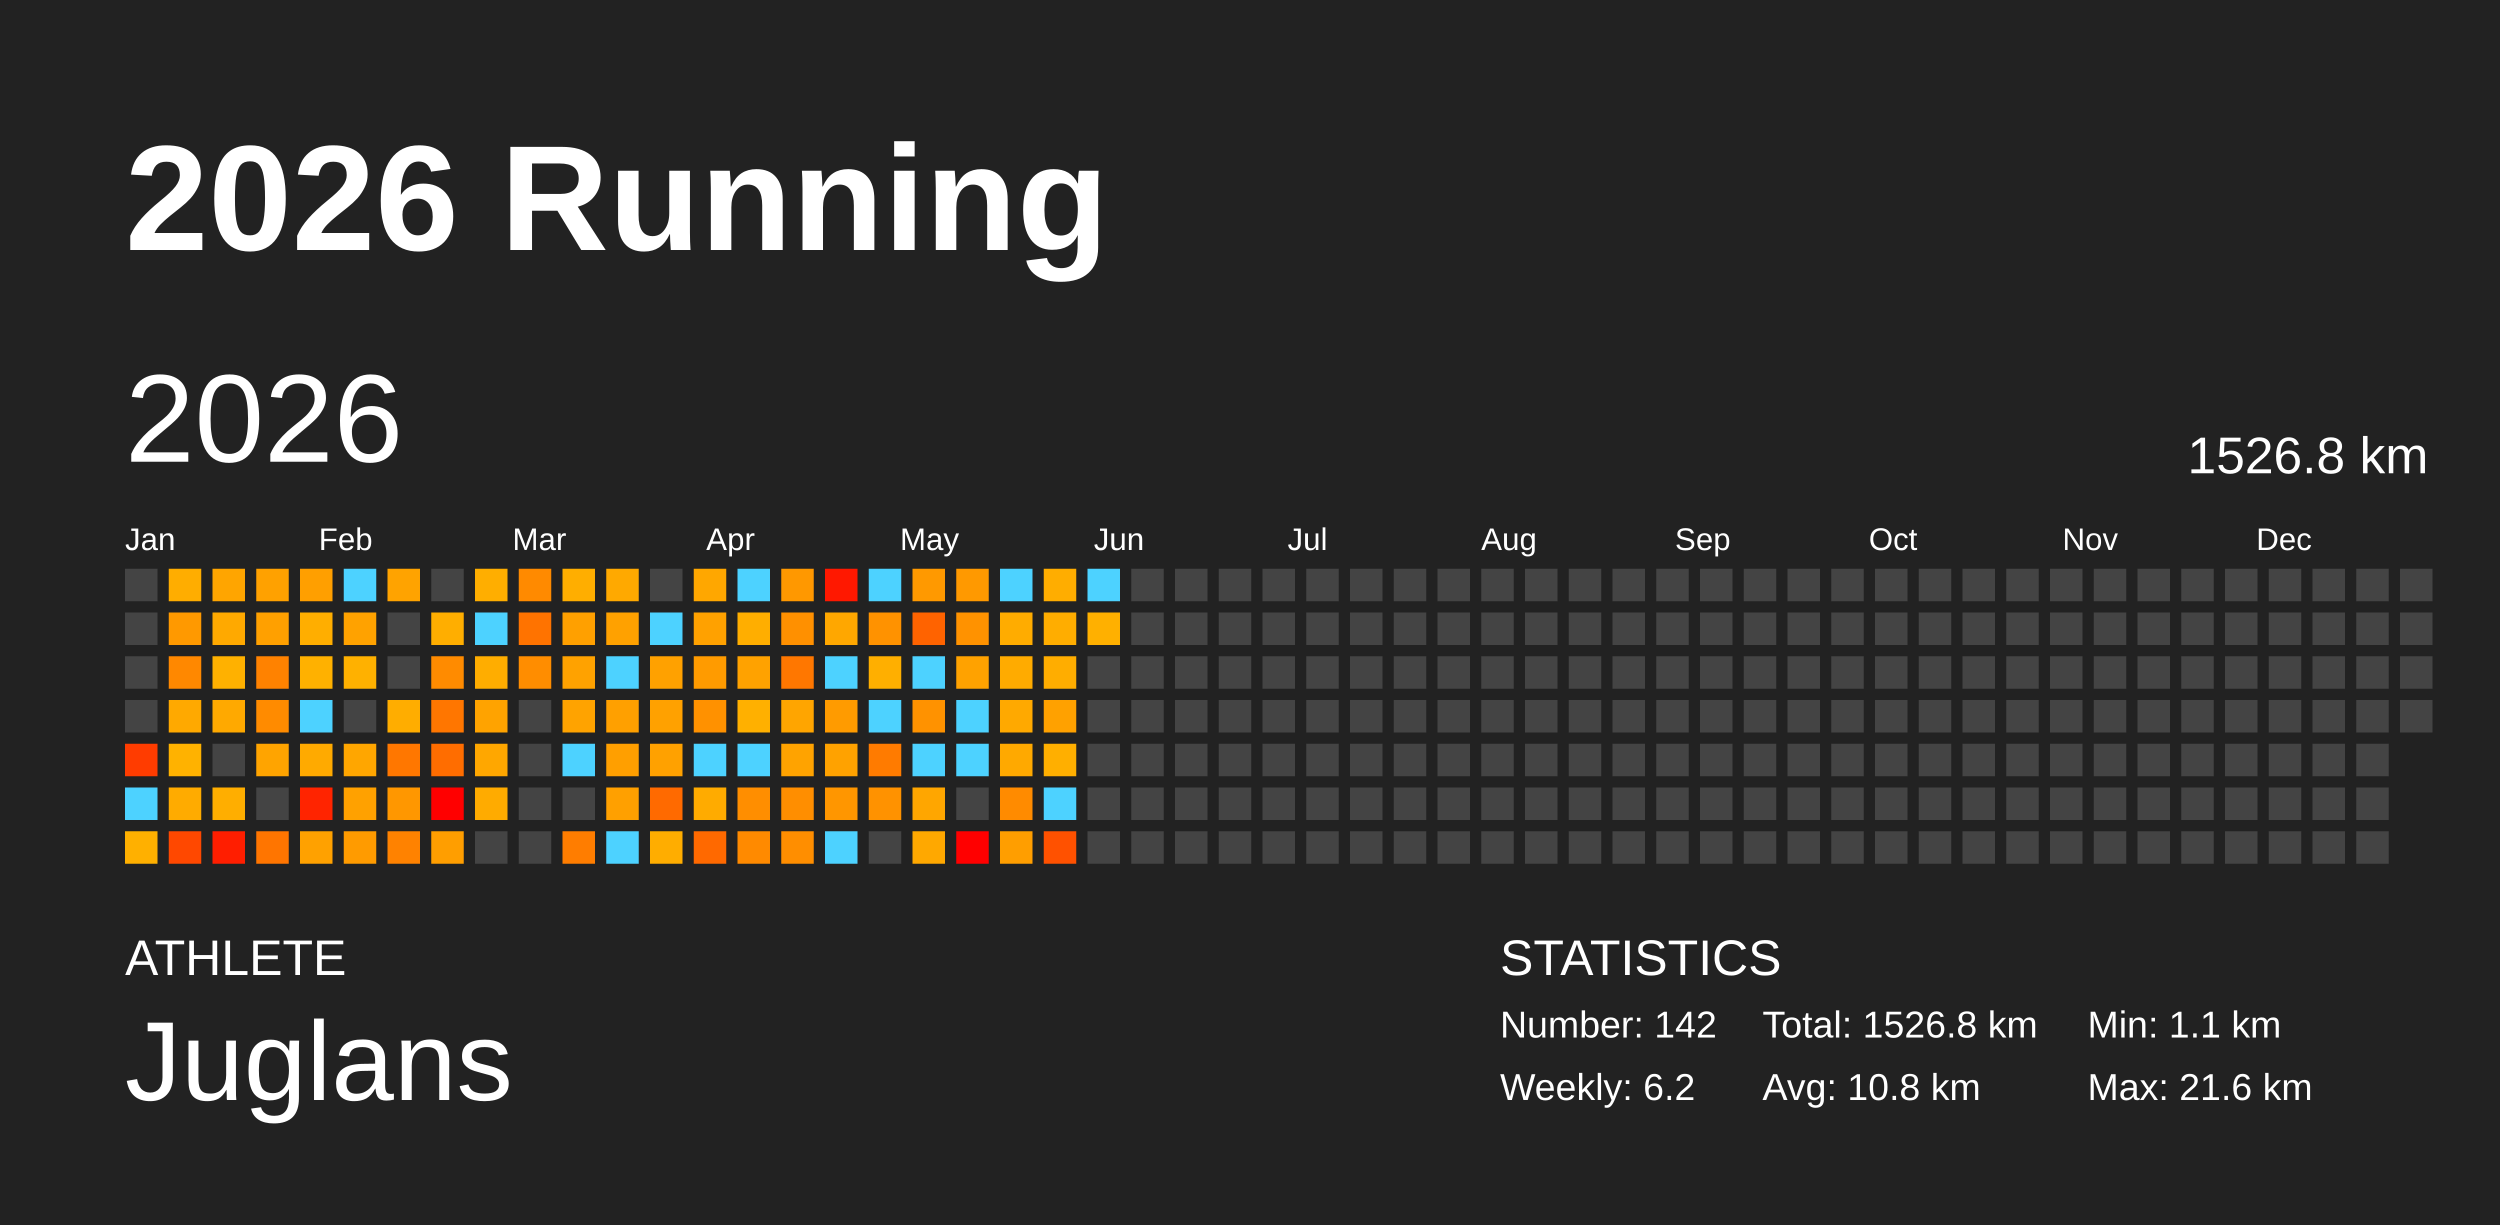
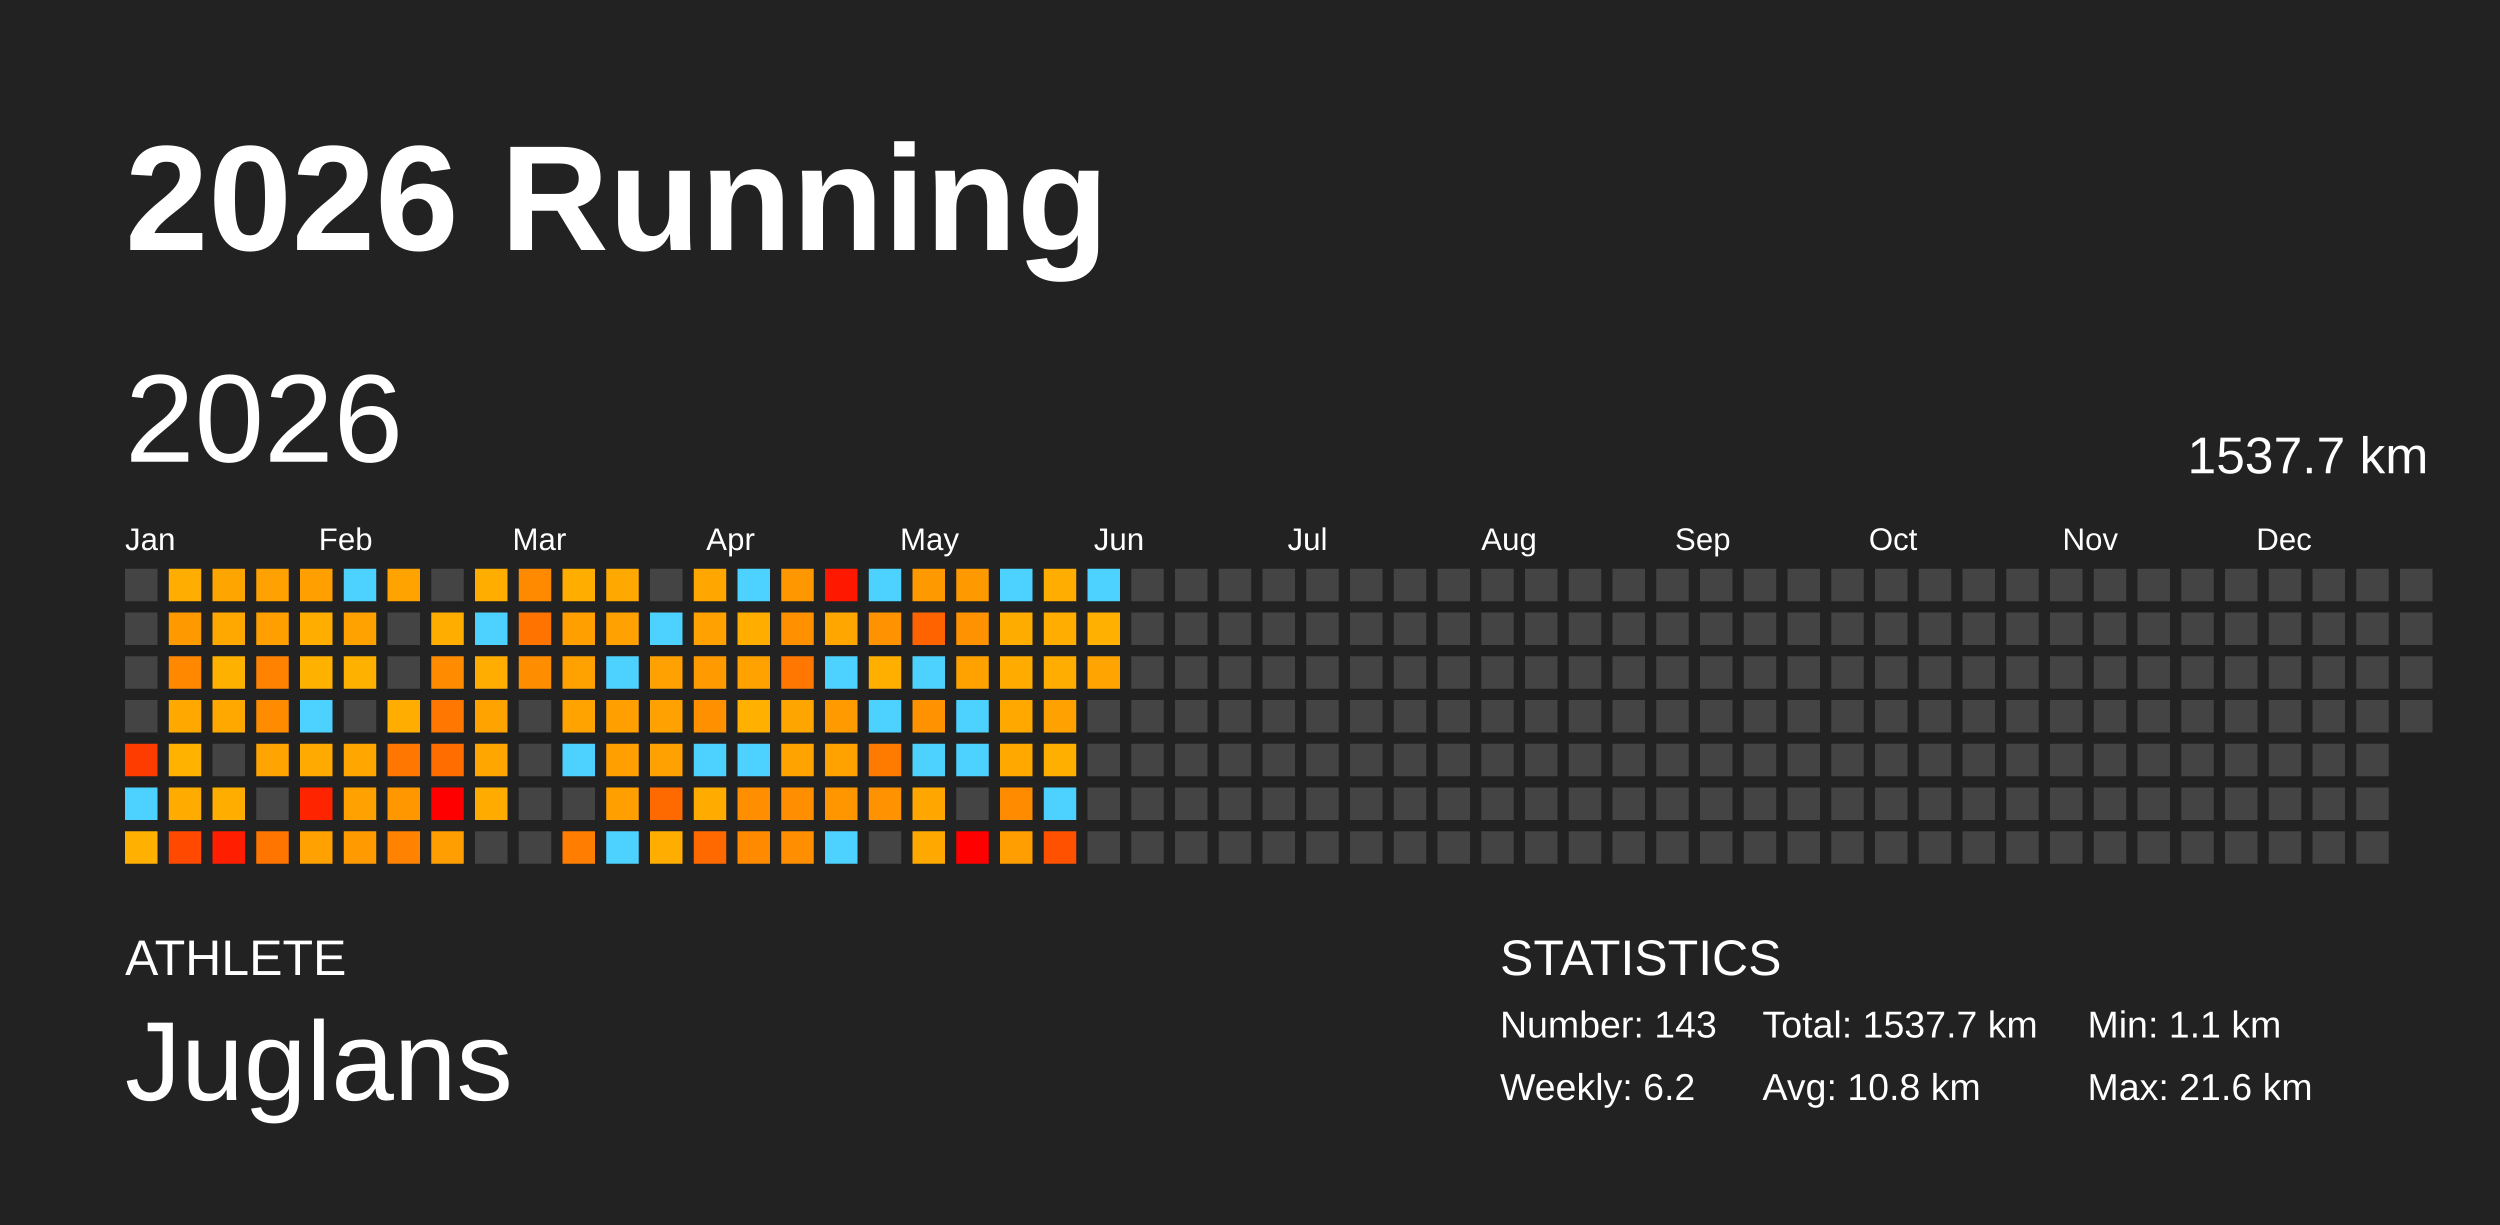
<svg xmlns="http://www.w3.org/2000/svg" baseProfile="full" height="98mm" version="1.1" viewBox="0,0,200,98" width="200mm">
  <defs />
  <rect fill="#222222" height="98" width="200" x="0" y="0" />
  <text fill="#FFFFFF" style="font-size:12px; font-family:Arial; font-weight:bold;" x="10" y="20">2026 Running</text>
  <text fill="#FFFFFF" style="font-size:4px; font-family:Arial" x="10" y="78">ATHLETE</text>
  <text fill="#FFFFFF" style="font-size:9px; font-family:Arial" x="10" y="88">Juglans</text>
  <text fill="#FFFFFF" style="font-size:4px; font-family:Arial" x="120" y="78">STATISTICS</text>
-   <text fill="#FFFFFF" style="font-size:3px; font-family:Arial" x="120" y="83">Number: 142</text>
+   <text fill="#FFFFFF" style="font-size:3px; font-family:Arial" x="120" y="83">Number: 143</text>
  <text fill="#FFFFFF" style="font-size:3px; font-family:Arial" x="120" y="88">Weekly: 6.2</text>
-   <text fill="#FFFFFF" style="font-size:3px; font-family:Arial" x="141" y="83">Total: 1526.8 km</text>
+   <text fill="#FFFFFF" style="font-size:3px; font-family:Arial" x="141" y="83">Total: 1537.7 km</text>
  <text fill="#FFFFFF" style="font-size:3px; font-family:Arial" x="141" y="88">Avg: 10.8 km</text>
  <text fill="#FFFFFF" style="font-size:3px; font-family:Arial" x="167" y="83">Min: 1.1 km</text>
  <text fill="#FFFFFF" style="font-size:3px; font-family:Arial" x="167" y="88">Max: 21.6 km</text>
  <text dominant-baseline="hanging" fill="#FFFFFF" style="font-size:10.0px; font-family:Arial;" x="10" y="30">2026</text>
-   <text dominant-baseline="hanging" fill="#FFFFFF" style="font-size:4.125px; font-family:Arial;" x="175" y="35">1526.8 km</text>
+   <text dominant-baseline="hanging" fill="#FFFFFF" style="font-size:4.125px; font-family:Arial;" x="175" y="35">1537.7 km</text>
  <text fill="#FFFFFF" style="font-size:2.5px; font-family:Arial" x="10.0" y="44">Jan</text>
  <text fill="#FFFFFF" style="font-size:2.5px; font-family:Arial" x="25.5" y="44">Feb</text>
  <text fill="#FFFFFF" style="font-size:2.5px; font-family:Arial" x="41.0" y="44">Mar</text>
  <text fill="#FFFFFF" style="font-size:2.5px; font-family:Arial" x="56.5" y="44">Apr</text>
  <text fill="#FFFFFF" style="font-size:2.5px; font-family:Arial" x="72.0" y="44">May</text>
  <text fill="#FFFFFF" style="font-size:2.5px; font-family:Arial" x="87.5" y="44">Jun</text>
  <text fill="#FFFFFF" style="font-size:2.5px; font-family:Arial" x="103.0" y="44">Jul</text>
  <text fill="#FFFFFF" style="font-size:2.5px; font-family:Arial" x="118.5" y="44">Aug</text>
  <text fill="#FFFFFF" style="font-size:2.5px; font-family:Arial" x="134.0" y="44">Sep</text>
  <text fill="#FFFFFF" style="font-size:2.5px; font-family:Arial" x="149.5" y="44">Oct</text>
  <text fill="#FFFFFF" style="font-size:2.5px; font-family:Arial" x="165.0" y="44">Nov</text>
  <text fill="#FFFFFF" style="font-size:2.5px; font-family:Arial" x="180.5" y="44">Dec</text>
  <rect fill="#444444" height="2.6" width="2.6" x="10.0" y="45.5" />
  <rect fill="#444444" height="2.6" width="2.6" x="10.0" y="49.0" />
  <rect fill="#444444" height="2.6" width="2.6" x="10.0" y="52.5" />
  <rect fill="#444444" height="2.6" width="2.6" x="10.0" y="56.0" />
  <rect fill="#ff3c00" height="2.6" width="2.6" x="10.0" y="59.5" />
  <rect fill="#4dd2ff" height="2.6" width="2.6" x="10.0" y="63.0" />
  <rect fill="#ffb000" height="2.6" width="2.6" x="10.0" y="66.5" />
  <rect fill="#ffad00" height="2.6" width="2.6" x="13.5" y="45.5" />
  <rect fill="#ff9900" height="2.6" width="2.6" x="13.5" y="49.0" />
  <rect fill="#ff8800" height="2.6" width="2.6" x="13.5" y="52.5" />
  <rect fill="#ffa900" height="2.6" width="2.6" x="13.5" y="56.0" />
  <rect fill="#ffb200" height="2.6" width="2.6" x="13.5" y="59.5" />
  <rect fill="#ffab00" height="2.6" width="2.6" x="13.5" y="63.0" />
  <rect fill="#ff4800" height="2.6" width="2.6" x="13.5" y="66.5" />
  <rect fill="#ffa500" height="2.6" width="2.6" x="17.0" y="45.5" />
  <rect fill="#ffa900" height="2.6" width="2.6" x="17.0" y="49.0" />
  <rect fill="#ffb100" height="2.6" width="2.6" x="17.0" y="52.5" />
  <rect fill="#ffa900" height="2.6" width="2.6" x="17.0" y="56.0" />
  <rect fill="#444444" height="2.6" width="2.6" x="17.0" y="59.5" />
  <rect fill="#ffae00" height="2.6" width="2.6" x="17.0" y="63.0" />
  <rect fill="#ff1e00" height="2.6" width="2.6" x="17.0" y="66.5" />
  <rect fill="#ffa100" height="2.6" width="2.6" x="20.5" y="45.5" />
  <rect fill="#ffa000" height="2.6" width="2.6" x="20.5" y="49.0" />
  <rect fill="#ff8200" height="2.6" width="2.6" x="20.5" y="52.5" />
  <rect fill="#ff8b00" height="2.6" width="2.6" x="20.5" y="56.0" />
  <rect fill="#ffa400" height="2.6" width="2.6" x="20.5" y="59.5" />
  <rect fill="#444444" height="2.6" width="2.6" x="20.5" y="63.0" />
  <rect fill="#ff7500" height="2.6" width="2.6" x="20.5" y="66.5" />
  <rect fill="#ff9f00" height="2.6" width="2.6" x="24.0" y="45.5" />
  <rect fill="#ffae00" height="2.6" width="2.6" x="24.0" y="49.0" />
  <rect fill="#ffb100" height="2.6" width="2.6" x="24.0" y="52.5" />
  <rect fill="#4dd2ff" height="2.6" width="2.6" x="24.0" y="56.0" />
  <rect fill="#ffaa00" height="2.6" width="2.6" x="24.0" y="59.5" />
  <rect fill="#ff2400" height="2.6" width="2.6" x="24.0" y="63.0" />
  <rect fill="#ffa100" height="2.6" width="2.6" x="24.0" y="66.5" />
  <rect fill="#4dd2ff" height="2.6" width="2.6" x="27.5" y="45.5" />
  <rect fill="#ffa200" height="2.6" width="2.6" x="27.5" y="49.0" />
  <rect fill="#ffb100" height="2.6" width="2.6" x="27.5" y="52.5" />
  <rect fill="#444444" height="2.6" width="2.6" x="27.5" y="56.0" />
  <rect fill="#ffa600" height="2.6" width="2.6" x="27.5" y="59.5" />
  <rect fill="#ffa100" height="2.6" width="2.6" x="27.5" y="63.0" />
  <rect fill="#ff9b00" height="2.6" width="2.6" x="27.5" y="66.5" />
  <rect fill="#ffa300" height="2.6" width="2.6" x="31.0" y="45.5" />
  <rect fill="#444444" height="2.6" width="2.6" x="31.0" y="49.0" />
  <rect fill="#444444" height="2.6" width="2.6" x="31.0" y="52.5" />
  <rect fill="#ffad00" height="2.6" width="2.6" x="31.0" y="56.0" />
  <rect fill="#ff7700" height="2.6" width="2.6" x="31.0" y="59.5" />
  <rect fill="#ff9700" height="2.6" width="2.6" x="31.0" y="63.0" />
  <rect fill="#ff8200" height="2.6" width="2.6" x="31.0" y="66.5" />
  <rect fill="#444444" height="2.6" width="2.6" x="34.5" y="45.5" />
  <rect fill="#ffae00" height="2.6" width="2.6" x="34.5" y="49.0" />
  <rect fill="#ff8b00" height="2.6" width="2.6" x="34.5" y="52.5" />
  <rect fill="#ff7600" height="2.6" width="2.6" x="34.5" y="56.0" />
  <rect fill="#ff6d00" height="2.6" width="2.6" x="34.5" y="59.5" />
  <rect fill="red" height="2.6" width="2.6" x="34.5" y="63.0" />
  <rect fill="#ff9e00" height="2.6" width="2.6" x="34.5" y="66.5" />
  <rect fill="#ffae00" height="2.6" width="2.6" x="38.0" y="45.5" />
  <rect fill="#4dd2ff" height="2.6" width="2.6" x="38.0" y="49.0" />
  <rect fill="#ffad00" height="2.6" width="2.6" x="38.0" y="52.5" />
  <rect fill="#ffa300" height="2.6" width="2.6" x="38.0" y="56.0" />
  <rect fill="#ffa700" height="2.6" width="2.6" x="38.0" y="59.5" />
  <rect fill="#ffab00" height="2.6" width="2.6" x="38.0" y="63.0" />
  <rect fill="#444444" height="2.6" width="2.6" x="38.0" y="66.5" />
  <rect fill="#ff8a00" height="2.6" width="2.6" x="41.5" y="45.5" />
  <rect fill="#ff7300" height="2.6" width="2.6" x="41.5" y="49.0" />
  <rect fill="#ff8d00" height="2.6" width="2.6" x="41.5" y="52.5" />
  <rect fill="#444444" height="2.6" width="2.6" x="41.5" y="56.0" />
  <rect fill="#444444" height="2.6" width="2.6" x="41.5" y="59.5" />
  <rect fill="#444444" height="2.6" width="2.6" x="41.5" y="63.0" />
  <rect fill="#444444" height="2.6" width="2.6" x="41.5" y="66.5" />
  <rect fill="#ffae00" height="2.6" width="2.6" x="45.0" y="45.5" />
  <rect fill="#ffa000" height="2.6" width="2.6" x="45.0" y="49.0" />
  <rect fill="#ffa200" height="2.6" width="2.6" x="45.0" y="52.5" />
  <rect fill="#ffa300" height="2.6" width="2.6" x="45.0" y="56.0" />
  <rect fill="#4dd2ff" height="2.6" width="2.6" x="45.0" y="59.5" />
  <rect fill="#444444" height="2.6" width="2.6" x="45.0" y="63.0" />
  <rect fill="#ff7d00" height="2.6" width="2.6" x="45.0" y="66.5" />
  <rect fill="#ffa900" height="2.6" width="2.6" x="48.5" y="45.5" />
  <rect fill="#ffa100" height="2.6" width="2.6" x="48.5" y="49.0" />
  <rect fill="#4dd2ff" height="2.6" width="2.6" x="48.5" y="52.5" />
  <rect fill="#ffa000" height="2.6" width="2.6" x="48.5" y="56.0" />
  <rect fill="#ff9f00" height="2.6" width="2.6" x="48.5" y="59.5" />
  <rect fill="#ffa000" height="2.6" width="2.6" x="48.5" y="63.0" />
  <rect fill="#4dd2ff" height="2.6" width="2.6" x="48.5" y="66.5" />
  <rect fill="#444444" height="2.6" width="2.6" x="52.0" y="45.5" />
  <rect fill="#4dd2ff" height="2.6" width="2.6" x="52.0" y="49.0" />
  <rect fill="#ffa100" height="2.6" width="2.6" x="52.0" y="52.5" />
  <rect fill="#ffa100" height="2.6" width="2.6" x="52.0" y="56.0" />
  <rect fill="#ffa100" height="2.6" width="2.6" x="52.0" y="59.5" />
  <rect fill="#ff6a00" height="2.6" width="2.6" x="52.0" y="63.0" />
  <rect fill="#ffad00" height="2.6" width="2.6" x="52.0" y="66.5" />
  <rect fill="#ffa700" height="2.6" width="2.6" x="55.5" y="45.5" />
  <rect fill="#ffa100" height="2.6" width="2.6" x="55.5" y="49.0" />
  <rect fill="#ff9b00" height="2.6" width="2.6" x="55.5" y="52.5" />
  <rect fill="#ff9100" height="2.6" width="2.6" x="55.5" y="56.0" />
  <rect fill="#4dd2ff" height="2.6" width="2.6" x="55.5" y="59.5" />
  <rect fill="#ffab00" height="2.6" width="2.6" x="55.5" y="63.0" />
  <rect fill="#ff6900" height="2.6" width="2.6" x="55.5" y="66.5" />
  <rect fill="#4dd2ff" height="2.6" width="2.6" x="59.0" y="45.5" />
  <rect fill="#ffae00" height="2.6" width="2.6" x="59.0" y="49.0" />
  <rect fill="#ffa200" height="2.6" width="2.6" x="59.0" y="52.5" />
  <rect fill="#ffb000" height="2.6" width="2.6" x="59.0" y="56.0" />
  <rect fill="#4dd2ff" height="2.6" width="2.6" x="59.0" y="59.5" />
  <rect fill="#ff8e00" height="2.6" width="2.6" x="59.0" y="63.0" />
  <rect fill="#ff8a00" height="2.6" width="2.6" x="59.0" y="66.5" />
  <rect fill="#ff9800" height="2.6" width="2.6" x="62.5" y="45.5" />
  <rect fill="#ff9000" height="2.6" width="2.6" x="62.5" y="49.0" />
  <rect fill="#ff7700" height="2.6" width="2.6" x="62.5" y="52.5" />
  <rect fill="#ffa500" height="2.6" width="2.6" x="62.5" y="56.0" />
  <rect fill="#ffa300" height="2.6" width="2.6" x="62.5" y="59.5" />
  <rect fill="#ff8e00" height="2.6" width="2.6" x="62.5" y="63.0" />
  <rect fill="#ff8e00" height="2.6" width="2.6" x="62.5" y="66.5" />
  <rect fill="#ff1800" height="2.6" width="2.6" x="66.0" y="45.5" />
  <rect fill="#ffa700" height="2.6" width="2.6" x="66.0" y="49.0" />
  <rect fill="#4dd2ff" height="2.6" width="2.6" x="66.0" y="52.5" />
  <rect fill="#ff9b00" height="2.6" width="2.6" x="66.0" y="56.0" />
  <rect fill="#ffa200" height="2.6" width="2.6" x="66.0" y="59.5" />
  <rect fill="#ff9600" height="2.6" width="2.6" x="66.0" y="63.0" />
  <rect fill="#4dd2ff" height="2.6" width="2.6" x="66.0" y="66.5" />
  <rect fill="#4dd2ff" height="2.6" width="2.6" x="69.5" y="45.5" />
  <rect fill="#ff9200" height="2.6" width="2.6" x="69.5" y="49.0" />
  <rect fill="#ffaf00" height="2.6" width="2.6" x="69.5" y="52.5" />
  <rect fill="#4dd2ff" height="2.6" width="2.6" x="69.5" y="56.0" />
  <rect fill="#ff7b00" height="2.6" width="2.6" x="69.5" y="59.5" />
  <rect fill="#ff9200" height="2.6" width="2.6" x="69.5" y="63.0" />
  <rect fill="#444444" height="2.6" width="2.6" x="69.5" y="66.5" />
  <rect fill="#ff9900" height="2.6" width="2.6" x="73.0" y="45.5" />
  <rect fill="#ff6300" height="2.6" width="2.6" x="73.0" y="49.0" />
  <rect fill="#4dd2ff" height="2.6" width="2.6" x="73.0" y="52.5" />
  <rect fill="#ff9200" height="2.6" width="2.6" x="73.0" y="56.0" />
  <rect fill="#4dd2ff" height="2.6" width="2.6" x="73.0" y="59.5" />
  <rect fill="#ffa600" height="2.6" width="2.6" x="73.0" y="63.0" />
  <rect fill="#ffa800" height="2.6" width="2.6" x="73.0" y="66.5" />
  <rect fill="#ff9900" height="2.6" width="2.6" x="76.5" y="45.5" />
  <rect fill="#ff9200" height="2.6" width="2.6" x="76.5" y="49.0" />
  <rect fill="#ffa200" height="2.6" width="2.6" x="76.5" y="52.5" />
  <rect fill="#4dd2ff" height="2.6" width="2.6" x="76.5" y="56.0" />
  <rect fill="#4dd2ff" height="2.6" width="2.6" x="76.5" y="59.5" />
  <rect fill="#444444" height="2.6" width="2.6" x="76.5" y="63.0" />
  <rect fill="red" height="2.6" width="2.6" x="76.5" y="66.5" />
  <rect fill="#4dd2ff" height="2.6" width="2.6" x="80.0" y="45.5" />
  <rect fill="#ffac00" height="2.6" width="2.6" x="80.0" y="49.0" />
  <rect fill="#ffab00" height="2.6" width="2.6" x="80.0" y="52.5" />
  <rect fill="#ffa900" height="2.6" width="2.6" x="80.0" y="56.0" />
  <rect fill="#ffa900" height="2.6" width="2.6" x="80.0" y="59.5" />
  <rect fill="#ff8b00" height="2.6" width="2.6" x="80.0" y="63.0" />
  <rect fill="#ff9e00" height="2.6" width="2.6" x="80.0" y="66.5" />
  <rect fill="#ffad00" height="2.6" width="2.6" x="83.5" y="45.5" />
  <rect fill="#ffad00" height="2.6" width="2.6" x="83.5" y="49.0" />
  <rect fill="#ffad00" height="2.6" width="2.6" x="83.5" y="52.5" />
  <rect fill="#ffa100" height="2.6" width="2.6" x="83.5" y="56.0" />
  <rect fill="#ffaf00" height="2.6" width="2.6" x="83.5" y="59.5" />
  <rect fill="#4dd2ff" height="2.6" width="2.6" x="83.5" y="63.0" />
  <rect fill="#ff5100" height="2.6" width="2.6" x="83.5" y="66.5" />
  <rect fill="#4dd2ff" height="2.6" width="2.6" x="87.0" y="45.5" />
  <rect fill="#ffb000" height="2.6" width="2.6" x="87.0" y="49.0" />
-   <rect fill="#444444" height="2.6" width="2.6" x="87.0" y="52.5" />
+   <rect fill="#ffa400" height="2.6" width="2.6" x="87.0" y="52.5" />
  <rect fill="#444444" height="2.6" width="2.6" x="87.0" y="56.0" />
  <rect fill="#444444" height="2.6" width="2.6" x="87.0" y="59.5" />
  <rect fill="#444444" height="2.6" width="2.6" x="87.0" y="63.0" />
  <rect fill="#444444" height="2.6" width="2.6" x="87.0" y="66.5" />
  <rect fill="#444444" height="2.6" width="2.6" x="90.5" y="45.5" />
  <rect fill="#444444" height="2.6" width="2.6" x="90.5" y="49.0" />
  <rect fill="#444444" height="2.6" width="2.6" x="90.5" y="52.5" />
  <rect fill="#444444" height="2.6" width="2.6" x="90.5" y="56.0" />
  <rect fill="#444444" height="2.6" width="2.6" x="90.5" y="59.5" />
  <rect fill="#444444" height="2.6" width="2.6" x="90.5" y="63.0" />
  <rect fill="#444444" height="2.6" width="2.6" x="90.5" y="66.5" />
  <rect fill="#444444" height="2.6" width="2.6" x="94.0" y="45.5" />
  <rect fill="#444444" height="2.6" width="2.6" x="94.0" y="49.0" />
  <rect fill="#444444" height="2.6" width="2.6" x="94.0" y="52.5" />
  <rect fill="#444444" height="2.6" width="2.6" x="94.0" y="56.0" />
  <rect fill="#444444" height="2.6" width="2.6" x="94.0" y="59.5" />
  <rect fill="#444444" height="2.6" width="2.6" x="94.0" y="63.0" />
  <rect fill="#444444" height="2.6" width="2.6" x="94.0" y="66.5" />
  <rect fill="#444444" height="2.6" width="2.6" x="97.5" y="45.5" />
  <rect fill="#444444" height="2.6" width="2.6" x="97.5" y="49.0" />
  <rect fill="#444444" height="2.6" width="2.6" x="97.5" y="52.5" />
  <rect fill="#444444" height="2.6" width="2.6" x="97.5" y="56.0" />
  <rect fill="#444444" height="2.6" width="2.6" x="97.5" y="59.5" />
  <rect fill="#444444" height="2.6" width="2.6" x="97.5" y="63.0" />
  <rect fill="#444444" height="2.6" width="2.6" x="97.5" y="66.5" />
  <rect fill="#444444" height="2.6" width="2.6" x="101.0" y="45.5" />
  <rect fill="#444444" height="2.6" width="2.6" x="101.0" y="49.0" />
  <rect fill="#444444" height="2.6" width="2.6" x="101.0" y="52.5" />
  <rect fill="#444444" height="2.6" width="2.6" x="101.0" y="56.0" />
  <rect fill="#444444" height="2.6" width="2.6" x="101.0" y="59.5" />
  <rect fill="#444444" height="2.6" width="2.6" x="101.0" y="63.0" />
  <rect fill="#444444" height="2.6" width="2.6" x="101.0" y="66.5" />
  <rect fill="#444444" height="2.6" width="2.6" x="104.5" y="45.5" />
  <rect fill="#444444" height="2.6" width="2.6" x="104.5" y="49.0" />
  <rect fill="#444444" height="2.6" width="2.6" x="104.5" y="52.5" />
  <rect fill="#444444" height="2.6" width="2.6" x="104.5" y="56.0" />
  <rect fill="#444444" height="2.6" width="2.6" x="104.5" y="59.5" />
  <rect fill="#444444" height="2.6" width="2.6" x="104.5" y="63.0" />
  <rect fill="#444444" height="2.6" width="2.6" x="104.5" y="66.5" />
  <rect fill="#444444" height="2.6" width="2.6" x="108.0" y="45.5" />
  <rect fill="#444444" height="2.6" width="2.6" x="108.0" y="49.0" />
  <rect fill="#444444" height="2.6" width="2.6" x="108.0" y="52.5" />
  <rect fill="#444444" height="2.6" width="2.6" x="108.0" y="56.0" />
  <rect fill="#444444" height="2.6" width="2.6" x="108.0" y="59.5" />
  <rect fill="#444444" height="2.6" width="2.6" x="108.0" y="63.0" />
  <rect fill="#444444" height="2.6" width="2.6" x="108.0" y="66.5" />
  <rect fill="#444444" height="2.6" width="2.6" x="111.5" y="45.5" />
  <rect fill="#444444" height="2.6" width="2.6" x="111.5" y="49.0" />
  <rect fill="#444444" height="2.6" width="2.6" x="111.5" y="52.5" />
  <rect fill="#444444" height="2.6" width="2.6" x="111.5" y="56.0" />
  <rect fill="#444444" height="2.6" width="2.6" x="111.5" y="59.5" />
  <rect fill="#444444" height="2.6" width="2.6" x="111.5" y="63.0" />
  <rect fill="#444444" height="2.6" width="2.6" x="111.5" y="66.5" />
  <rect fill="#444444" height="2.6" width="2.6" x="115.0" y="45.5" />
  <rect fill="#444444" height="2.6" width="2.6" x="115.0" y="49.0" />
  <rect fill="#444444" height="2.6" width="2.6" x="115.0" y="52.5" />
  <rect fill="#444444" height="2.6" width="2.6" x="115.0" y="56.0" />
  <rect fill="#444444" height="2.6" width="2.6" x="115.0" y="59.5" />
  <rect fill="#444444" height="2.6" width="2.6" x="115.0" y="63.0" />
  <rect fill="#444444" height="2.6" width="2.6" x="115.0" y="66.5" />
  <rect fill="#444444" height="2.6" width="2.6" x="118.5" y="45.5" />
  <rect fill="#444444" height="2.6" width="2.6" x="118.5" y="49.0" />
  <rect fill="#444444" height="2.6" width="2.6" x="118.5" y="52.5" />
  <rect fill="#444444" height="2.6" width="2.6" x="118.5" y="56.0" />
  <rect fill="#444444" height="2.6" width="2.6" x="118.5" y="59.5" />
  <rect fill="#444444" height="2.6" width="2.6" x="118.5" y="63.0" />
  <rect fill="#444444" height="2.6" width="2.6" x="118.5" y="66.5" />
  <rect fill="#444444" height="2.6" width="2.6" x="122.0" y="45.5" />
  <rect fill="#444444" height="2.6" width="2.6" x="122.0" y="49.0" />
  <rect fill="#444444" height="2.6" width="2.6" x="122.0" y="52.5" />
  <rect fill="#444444" height="2.6" width="2.6" x="122.0" y="56.0" />
  <rect fill="#444444" height="2.6" width="2.6" x="122.0" y="59.5" />
  <rect fill="#444444" height="2.6" width="2.6" x="122.0" y="63.0" />
  <rect fill="#444444" height="2.6" width="2.6" x="122.0" y="66.5" />
  <rect fill="#444444" height="2.6" width="2.6" x="125.5" y="45.5" />
  <rect fill="#444444" height="2.6" width="2.6" x="125.5" y="49.0" />
  <rect fill="#444444" height="2.6" width="2.6" x="125.5" y="52.5" />
  <rect fill="#444444" height="2.6" width="2.6" x="125.5" y="56.0" />
  <rect fill="#444444" height="2.6" width="2.6" x="125.5" y="59.5" />
  <rect fill="#444444" height="2.6" width="2.6" x="125.5" y="63.0" />
  <rect fill="#444444" height="2.6" width="2.6" x="125.5" y="66.5" />
  <rect fill="#444444" height="2.6" width="2.6" x="129.0" y="45.5" />
  <rect fill="#444444" height="2.6" width="2.6" x="129.0" y="49.0" />
  <rect fill="#444444" height="2.6" width="2.6" x="129.0" y="52.5" />
  <rect fill="#444444" height="2.6" width="2.6" x="129.0" y="56.0" />
  <rect fill="#444444" height="2.6" width="2.6" x="129.0" y="59.5" />
  <rect fill="#444444" height="2.6" width="2.6" x="129.0" y="63.0" />
  <rect fill="#444444" height="2.6" width="2.6" x="129.0" y="66.5" />
  <rect fill="#444444" height="2.6" width="2.6" x="132.5" y="45.5" />
  <rect fill="#444444" height="2.6" width="2.6" x="132.5" y="49.0" />
  <rect fill="#444444" height="2.6" width="2.6" x="132.5" y="52.5" />
  <rect fill="#444444" height="2.6" width="2.6" x="132.5" y="56.0" />
  <rect fill="#444444" height="2.6" width="2.6" x="132.5" y="59.5" />
  <rect fill="#444444" height="2.6" width="2.6" x="132.5" y="63.0" />
  <rect fill="#444444" height="2.6" width="2.6" x="132.5" y="66.5" />
  <rect fill="#444444" height="2.6" width="2.6" x="136.0" y="45.5" />
  <rect fill="#444444" height="2.6" width="2.6" x="136.0" y="49.0" />
  <rect fill="#444444" height="2.6" width="2.6" x="136.0" y="52.5" />
  <rect fill="#444444" height="2.6" width="2.6" x="136.0" y="56.0" />
  <rect fill="#444444" height="2.6" width="2.6" x="136.0" y="59.5" />
  <rect fill="#444444" height="2.6" width="2.6" x="136.0" y="63.0" />
  <rect fill="#444444" height="2.6" width="2.6" x="136.0" y="66.5" />
  <rect fill="#444444" height="2.6" width="2.6" x="139.5" y="45.5" />
  <rect fill="#444444" height="2.6" width="2.6" x="139.5" y="49.0" />
  <rect fill="#444444" height="2.6" width="2.6" x="139.5" y="52.5" />
  <rect fill="#444444" height="2.6" width="2.6" x="139.5" y="56.0" />
  <rect fill="#444444" height="2.6" width="2.6" x="139.5" y="59.5" />
  <rect fill="#444444" height="2.6" width="2.6" x="139.5" y="63.0" />
  <rect fill="#444444" height="2.6" width="2.6" x="139.5" y="66.5" />
  <rect fill="#444444" height="2.6" width="2.6" x="143.0" y="45.5" />
  <rect fill="#444444" height="2.6" width="2.6" x="143.0" y="49.0" />
  <rect fill="#444444" height="2.6" width="2.6" x="143.0" y="52.5" />
  <rect fill="#444444" height="2.6" width="2.6" x="143.0" y="56.0" />
  <rect fill="#444444" height="2.6" width="2.6" x="143.0" y="59.5" />
  <rect fill="#444444" height="2.6" width="2.6" x="143.0" y="63.0" />
  <rect fill="#444444" height="2.6" width="2.6" x="143.0" y="66.5" />
  <rect fill="#444444" height="2.6" width="2.6" x="146.5" y="45.5" />
  <rect fill="#444444" height="2.6" width="2.6" x="146.5" y="49.0" />
  <rect fill="#444444" height="2.6" width="2.6" x="146.5" y="52.5" />
  <rect fill="#444444" height="2.6" width="2.6" x="146.5" y="56.0" />
  <rect fill="#444444" height="2.6" width="2.6" x="146.5" y="59.5" />
  <rect fill="#444444" height="2.6" width="2.6" x="146.5" y="63.0" />
  <rect fill="#444444" height="2.6" width="2.6" x="146.5" y="66.5" />
  <rect fill="#444444" height="2.6" width="2.6" x="150.0" y="45.5" />
  <rect fill="#444444" height="2.6" width="2.6" x="150.0" y="49.0" />
  <rect fill="#444444" height="2.6" width="2.6" x="150.0" y="52.5" />
  <rect fill="#444444" height="2.6" width="2.6" x="150.0" y="56.0" />
  <rect fill="#444444" height="2.6" width="2.6" x="150.0" y="59.5" />
  <rect fill="#444444" height="2.6" width="2.6" x="150.0" y="63.0" />
  <rect fill="#444444" height="2.6" width="2.6" x="150.0" y="66.5" />
  <rect fill="#444444" height="2.6" width="2.6" x="153.5" y="45.5" />
  <rect fill="#444444" height="2.6" width="2.6" x="153.5" y="49.0" />
  <rect fill="#444444" height="2.6" width="2.6" x="153.5" y="52.5" />
  <rect fill="#444444" height="2.6" width="2.6" x="153.5" y="56.0" />
  <rect fill="#444444" height="2.6" width="2.6" x="153.5" y="59.5" />
  <rect fill="#444444" height="2.6" width="2.6" x="153.5" y="63.0" />
  <rect fill="#444444" height="2.6" width="2.6" x="153.5" y="66.5" />
  <rect fill="#444444" height="2.6" width="2.6" x="157.0" y="45.5" />
  <rect fill="#444444" height="2.6" width="2.6" x="157.0" y="49.0" />
  <rect fill="#444444" height="2.6" width="2.6" x="157.0" y="52.5" />
  <rect fill="#444444" height="2.6" width="2.6" x="157.0" y="56.0" />
  <rect fill="#444444" height="2.6" width="2.6" x="157.0" y="59.5" />
  <rect fill="#444444" height="2.6" width="2.6" x="157.0" y="63.0" />
  <rect fill="#444444" height="2.6" width="2.6" x="157.0" y="66.5" />
  <rect fill="#444444" height="2.6" width="2.6" x="160.5" y="45.5" />
  <rect fill="#444444" height="2.6" width="2.6" x="160.5" y="49.0" />
  <rect fill="#444444" height="2.6" width="2.6" x="160.5" y="52.5" />
  <rect fill="#444444" height="2.6" width="2.6" x="160.5" y="56.0" />
  <rect fill="#444444" height="2.6" width="2.6" x="160.5" y="59.5" />
  <rect fill="#444444" height="2.6" width="2.6" x="160.5" y="63.0" />
  <rect fill="#444444" height="2.6" width="2.6" x="160.5" y="66.5" />
  <rect fill="#444444" height="2.6" width="2.6" x="164.0" y="45.5" />
  <rect fill="#444444" height="2.6" width="2.6" x="164.0" y="49.0" />
  <rect fill="#444444" height="2.6" width="2.6" x="164.0" y="52.5" />
  <rect fill="#444444" height="2.6" width="2.6" x="164.0" y="56.0" />
  <rect fill="#444444" height="2.6" width="2.6" x="164.0" y="59.5" />
  <rect fill="#444444" height="2.6" width="2.6" x="164.0" y="63.0" />
  <rect fill="#444444" height="2.6" width="2.6" x="164.0" y="66.5" />
  <rect fill="#444444" height="2.6" width="2.6" x="167.5" y="45.5" />
  <rect fill="#444444" height="2.6" width="2.6" x="167.5" y="49.0" />
  <rect fill="#444444" height="2.6" width="2.6" x="167.5" y="52.5" />
  <rect fill="#444444" height="2.6" width="2.6" x="167.5" y="56.0" />
  <rect fill="#444444" height="2.6" width="2.6" x="167.5" y="59.5" />
  <rect fill="#444444" height="2.6" width="2.6" x="167.5" y="63.0" />
  <rect fill="#444444" height="2.6" width="2.6" x="167.5" y="66.5" />
  <rect fill="#444444" height="2.6" width="2.6" x="171.0" y="45.5" />
  <rect fill="#444444" height="2.6" width="2.6" x="171.0" y="49.0" />
  <rect fill="#444444" height="2.6" width="2.6" x="171.0" y="52.5" />
  <rect fill="#444444" height="2.6" width="2.6" x="171.0" y="56.0" />
  <rect fill="#444444" height="2.6" width="2.6" x="171.0" y="59.5" />
  <rect fill="#444444" height="2.6" width="2.6" x="171.0" y="63.0" />
  <rect fill="#444444" height="2.6" width="2.6" x="171.0" y="66.5" />
  <rect fill="#444444" height="2.6" width="2.6" x="174.5" y="45.5" />
  <rect fill="#444444" height="2.6" width="2.6" x="174.5" y="49.0" />
  <rect fill="#444444" height="2.6" width="2.6" x="174.5" y="52.5" />
  <rect fill="#444444" height="2.6" width="2.6" x="174.5" y="56.0" />
  <rect fill="#444444" height="2.6" width="2.6" x="174.5" y="59.5" />
  <rect fill="#444444" height="2.6" width="2.6" x="174.5" y="63.0" />
  <rect fill="#444444" height="2.6" width="2.6" x="174.5" y="66.5" />
  <rect fill="#444444" height="2.6" width="2.6" x="178.0" y="45.5" />
  <rect fill="#444444" height="2.6" width="2.6" x="178.0" y="49.0" />
  <rect fill="#444444" height="2.6" width="2.6" x="178.0" y="52.5" />
  <rect fill="#444444" height="2.6" width="2.6" x="178.0" y="56.0" />
  <rect fill="#444444" height="2.6" width="2.6" x="178.0" y="59.5" />
  <rect fill="#444444" height="2.6" width="2.6" x="178.0" y="63.0" />
  <rect fill="#444444" height="2.6" width="2.6" x="178.0" y="66.5" />
  <rect fill="#444444" height="2.6" width="2.6" x="181.5" y="45.5" />
  <rect fill="#444444" height="2.6" width="2.6" x="181.5" y="49.0" />
  <rect fill="#444444" height="2.6" width="2.6" x="181.5" y="52.5" />
  <rect fill="#444444" height="2.6" width="2.6" x="181.5" y="56.0" />
  <rect fill="#444444" height="2.6" width="2.6" x="181.5" y="59.5" />
  <rect fill="#444444" height="2.6" width="2.6" x="181.5" y="63.0" />
  <rect fill="#444444" height="2.6" width="2.6" x="181.5" y="66.5" />
  <rect fill="#444444" height="2.6" width="2.6" x="185.0" y="45.5" />
  <rect fill="#444444" height="2.6" width="2.6" x="185.0" y="49.0" />
  <rect fill="#444444" height="2.6" width="2.6" x="185.0" y="52.5" />
  <rect fill="#444444" height="2.6" width="2.6" x="185.0" y="56.0" />
  <rect fill="#444444" height="2.6" width="2.6" x="185.0" y="59.5" />
  <rect fill="#444444" height="2.6" width="2.6" x="185.0" y="63.0" />
  <rect fill="#444444" height="2.6" width="2.6" x="185.0" y="66.5" />
  <rect fill="#444444" height="2.6" width="2.6" x="188.5" y="45.5" />
  <rect fill="#444444" height="2.6" width="2.6" x="188.5" y="49.0" />
  <rect fill="#444444" height="2.6" width="2.6" x="188.5" y="52.5" />
  <rect fill="#444444" height="2.6" width="2.6" x="188.5" y="56.0" />
  <rect fill="#444444" height="2.6" width="2.6" x="188.5" y="59.5" />
  <rect fill="#444444" height="2.6" width="2.6" x="188.5" y="63.0" />
  <rect fill="#444444" height="2.6" width="2.6" x="188.5" y="66.5" />
  <rect fill="#444444" height="2.6" width="2.6" x="192.0" y="45.5" />
  <rect fill="#444444" height="2.6" width="2.6" x="192.0" y="49.0" />
  <rect fill="#444444" height="2.6" width="2.6" x="192.0" y="52.5" />
  <rect fill="#444444" height="2.6" width="2.6" x="192.0" y="56.0" />
</svg>
